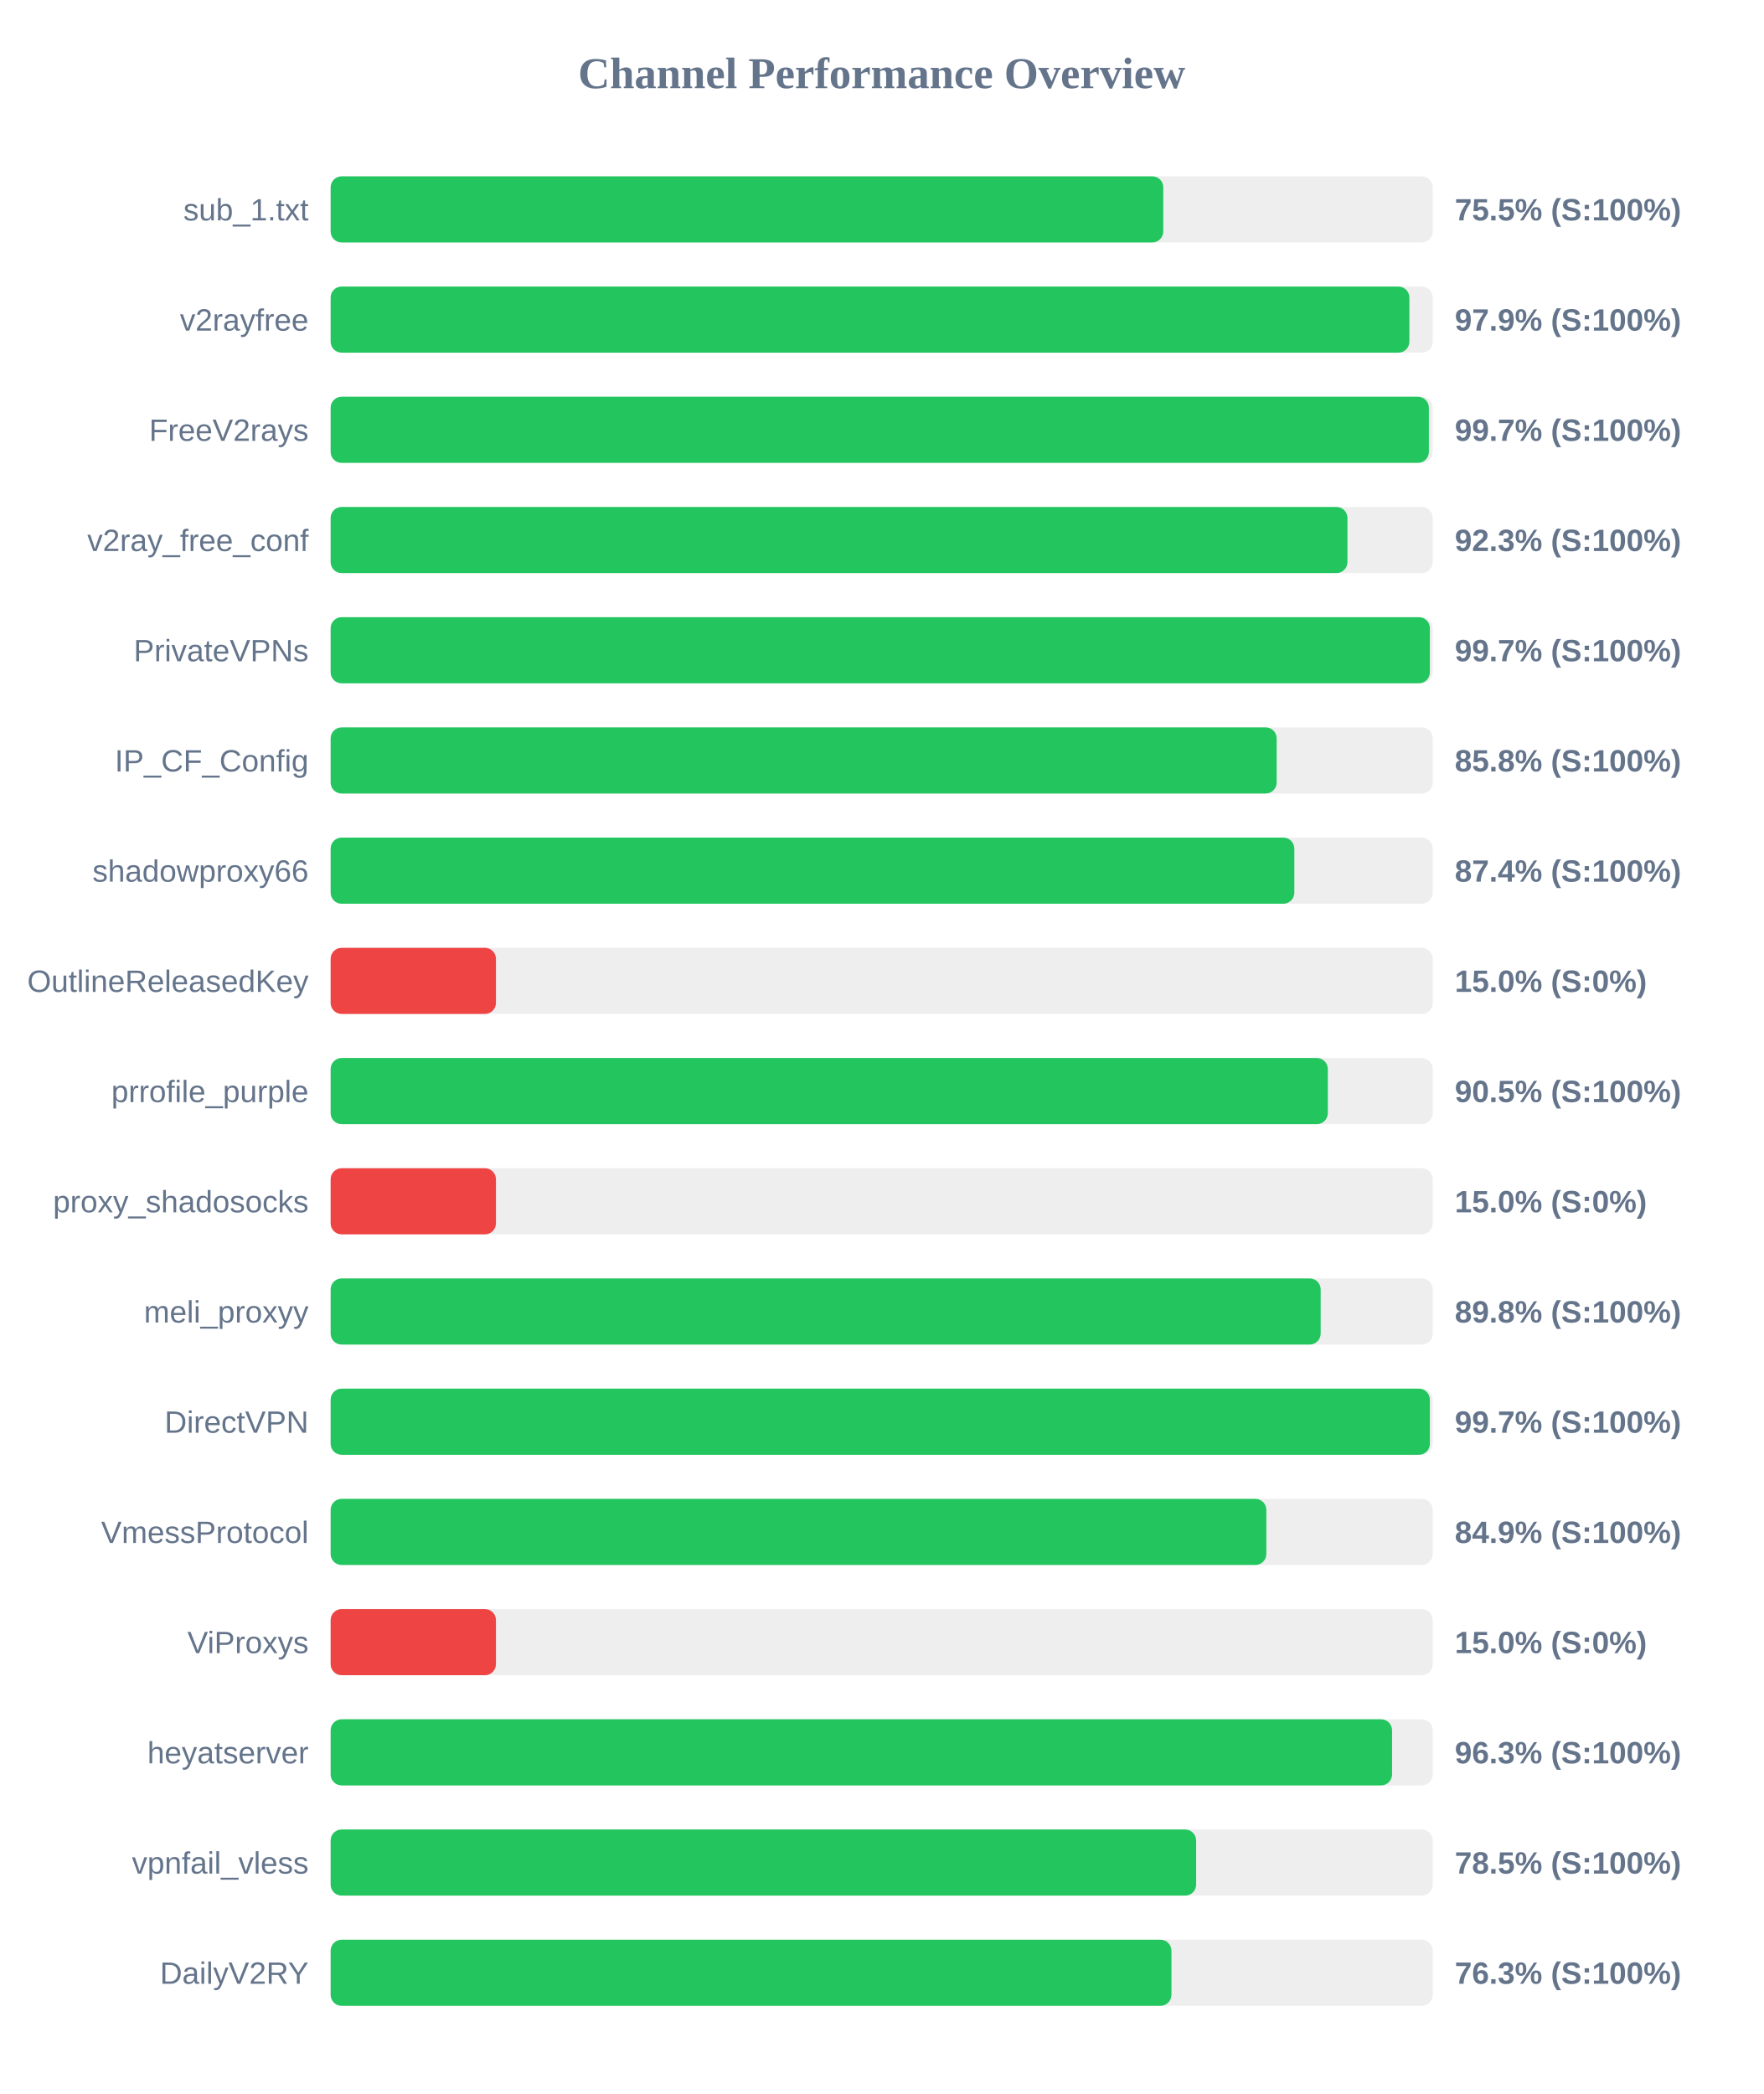
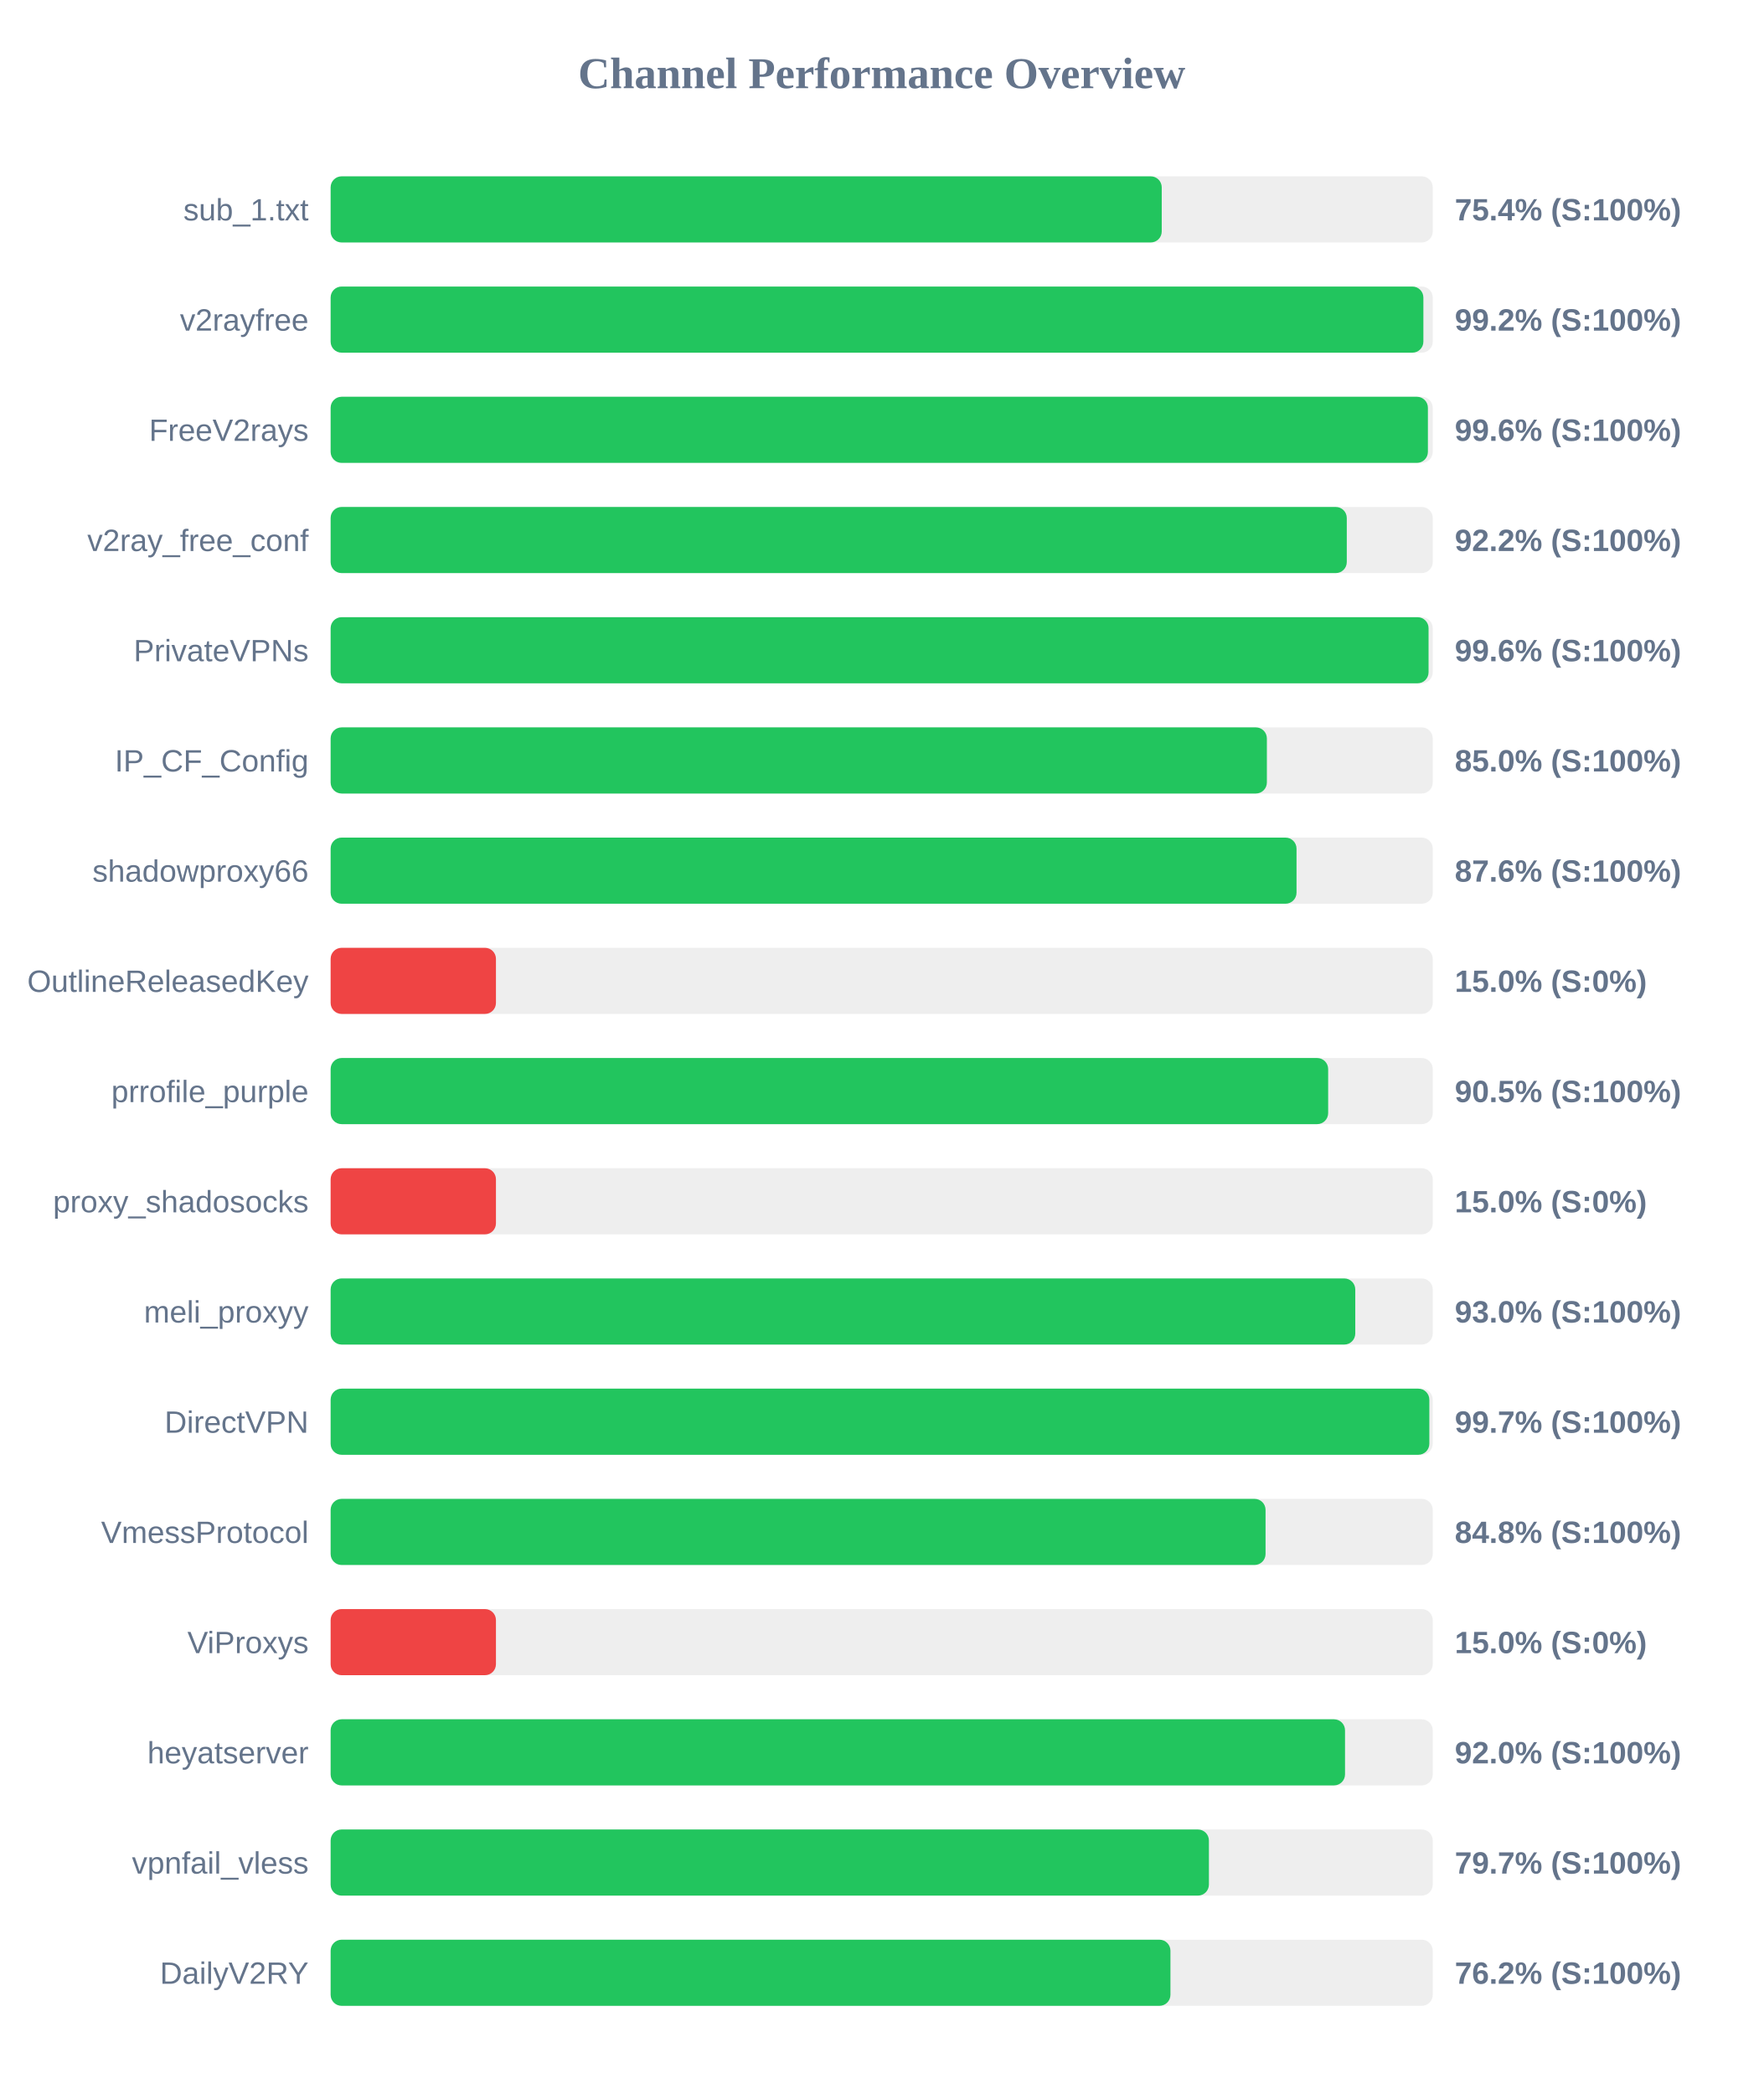
<svg xmlns="http://www.w3.org/2000/svg" width="800" height="950" version="1.1">
  <style>
        .row { font: 14px Arial; fill: #64748b; }
        .score { font: bold 14px Arial; fill: #64748b; }
    </style>
  <text x="400" y="40" text-anchor="middle" font-size="20px" font-weight="bold" fill="#64748b">Channel Performance Overview</text>
  <rect x="150" y="80" width="500" height="30" fill="#eee" rx="5" />
-   <rect x="150" y="80" width="377.75" height="30" fill="#22c55e" rx="5" />
+   <rect x="150" y="80" width="377.05" height="30" fill="#22c55e" rx="5" />
  <text x="140" y="100" text-anchor="end" class="row">sub_1.txt</text>
-   <text x="660" y="100" text-anchor="start" class="score">75.5% (S:100%)</text>
+   <text x="660" y="100" text-anchor="start" class="score">75.4% (S:100%)</text>
  <rect x="150" y="130" width="500" height="30" fill="#eee" rx="5" />
-   <rect x="150" y="130" width="489.4" height="30" fill="#22c55e" rx="5" />
+   <rect x="150" y="130" width="495.75" height="30" fill="#22c55e" rx="5" />
  <text x="140" y="150" text-anchor="end" class="row">v2rayfree</text>
-   <text x="660" y="150" text-anchor="start" class="score">97.9% (S:100%)</text>
+   <text x="660" y="150" text-anchor="start" class="score">99.2% (S:100%)</text>
  <rect x="150" y="180" width="500" height="30" fill="#eee" rx="5" />
-   <rect x="150" y="180" width="498.25" height="30" fill="#22c55e" rx="5" />
+   <rect x="150" y="180" width="497.8" height="30" fill="#22c55e" rx="5" />
  <text x="140" y="200" text-anchor="end" class="row">FreeV2rays</text>
-   <text x="660" y="200" text-anchor="start" class="score">99.7% (S:100%)</text>
+   <text x="660" y="200" text-anchor="start" class="score">99.6% (S:100%)</text>
  <rect x="150" y="230" width="500" height="30" fill="#eee" rx="5" />
-   <rect x="150" y="230" width="461.3" height="30" fill="#22c55e" rx="5" />
+   <rect x="150" y="230" width="461.0" height="30" fill="#22c55e" rx="5" />
  <text x="140" y="250" text-anchor="end" class="row">v2ray_free_conf</text>
-   <text x="660" y="250" text-anchor="start" class="score">92.3% (S:100%)</text>
+   <text x="660" y="250" text-anchor="start" class="score">92.2% (S:100%)</text>
  <rect x="150" y="280" width="500" height="30" fill="#eee" rx="5" />
-   <rect x="150" y="280" width="498.7" height="30" fill="#22c55e" rx="5" />
+   <rect x="150" y="280" width="498.1" height="30" fill="#22c55e" rx="5" />
  <text x="140" y="300" text-anchor="end" class="row">PrivateVPNs</text>
-   <text x="660" y="300" text-anchor="start" class="score">99.7% (S:100%)</text>
+   <text x="660" y="300" text-anchor="start" class="score">99.6% (S:100%)</text>
  <rect x="150" y="330" width="500" height="30" fill="#eee" rx="5" />
-   <rect x="150" y="330" width="429.2" height="30" fill="#22c55e" rx="5" />
+   <rect x="150" y="330" width="424.75" height="30" fill="#22c55e" rx="5" />
  <text x="140" y="350" text-anchor="end" class="row">IP_CF_Config</text>
-   <text x="660" y="350" text-anchor="start" class="score">85.8% (S:100%)</text>
+   <text x="660" y="350" text-anchor="start" class="score">85.0% (S:100%)</text>
  <rect x="150" y="380" width="500" height="30" fill="#eee" rx="5" />
-   <rect x="150" y="380" width="437.2" height="30" fill="#22c55e" rx="5" />
+   <rect x="150" y="380" width="438.2" height="30" fill="#22c55e" rx="5" />
  <text x="140" y="400" text-anchor="end" class="row">shadowproxy66</text>
-   <text x="660" y="400" text-anchor="start" class="score">87.4% (S:100%)</text>
+   <text x="660" y="400" text-anchor="start" class="score">87.6% (S:100%)</text>
  <rect x="150" y="430" width="500" height="30" fill="#eee" rx="5" />
  <rect x="150" y="430" width="75.0" height="30" fill="#ef4444" rx="5" />
  <text x="140" y="450" text-anchor="end" class="row">OutlineReleasedKey</text>
  <text x="660" y="450" text-anchor="start" class="score">15.0% (S:0%)</text>
  <rect x="150" y="480" width="500" height="30" fill="#eee" rx="5" />
-   <rect x="150" y="480" width="452.4" height="30" fill="#22c55e" rx="5" />
+   <rect x="150" y="480" width="452.55" height="30" fill="#22c55e" rx="5" />
  <text x="140" y="500" text-anchor="end" class="row">prrofile_purple</text>
  <text x="660" y="500" text-anchor="start" class="score">90.5% (S:100%)</text>
  <rect x="150" y="530" width="500" height="30" fill="#eee" rx="5" />
  <rect x="150" y="530" width="75.0" height="30" fill="#ef4444" rx="5" />
  <text x="140" y="550" text-anchor="end" class="row">proxy_shadosocks</text>
  <text x="660" y="550" text-anchor="start" class="score">15.0% (S:0%)</text>
  <rect x="150" y="580" width="500" height="30" fill="#eee" rx="5" />
-   <rect x="150" y="580" width="449.15" height="30" fill="#22c55e" rx="5" />
+   <rect x="150" y="580" width="464.85" height="30" fill="#22c55e" rx="5" />
  <text x="140" y="600" text-anchor="end" class="row">meli_proxyy</text>
-   <text x="660" y="600" text-anchor="start" class="score">89.8% (S:100%)</text>
+   <text x="660" y="600" text-anchor="start" class="score">93.0% (S:100%)</text>
  <rect x="150" y="630" width="500" height="30" fill="#eee" rx="5" />
-   <rect x="150" y="630" width="498.7" height="30" fill="#22c55e" rx="5" />
+   <rect x="150" y="630" width="498.45" height="30" fill="#22c55e" rx="5" />
  <text x="140" y="650" text-anchor="end" class="row">DirectVPN</text>
  <text x="660" y="650" text-anchor="start" class="score">99.7% (S:100%)</text>
  <rect x="150" y="680" width="500" height="30" fill="#eee" rx="5" />
-   <rect x="150" y="680" width="424.5" height="30" fill="#22c55e" rx="5" />
+   <rect x="150" y="680" width="424.15" height="30" fill="#22c55e" rx="5" />
  <text x="140" y="700" text-anchor="end" class="row">VmessProtocol</text>
-   <text x="660" y="700" text-anchor="start" class="score">84.9% (S:100%)</text>
+   <text x="660" y="700" text-anchor="start" class="score">84.8% (S:100%)</text>
  <rect x="150" y="730" width="500" height="30" fill="#eee" rx="5" />
  <rect x="150" y="730" width="75.0" height="30" fill="#ef4444" rx="5" />
  <text x="140" y="750" text-anchor="end" class="row">ViProxys</text>
  <text x="660" y="750" text-anchor="start" class="score">15.0% (S:0%)</text>
  <rect x="150" y="780" width="500" height="30" fill="#eee" rx="5" />
-   <rect x="150" y="780" width="481.55" height="30" fill="#22c55e" rx="5" />
+   <rect x="150" y="780" width="460.2" height="30" fill="#22c55e" rx="5" />
  <text x="140" y="800" text-anchor="end" class="row">heyatserver</text>
-   <text x="660" y="800" text-anchor="start" class="score">96.3% (S:100%)</text>
+   <text x="660" y="800" text-anchor="start" class="score">92.0% (S:100%)</text>
  <rect x="150" y="830" width="500" height="30" fill="#eee" rx="5" />
-   <rect x="150" y="830" width="392.65" height="30" fill="#22c55e" rx="5" />
+   <rect x="150" y="830" width="398.45" height="30" fill="#22c55e" rx="5" />
  <text x="140" y="850" text-anchor="end" class="row">vpnfail_vless</text>
-   <text x="660" y="850" text-anchor="start" class="score">78.5% (S:100%)</text>
+   <text x="660" y="850" text-anchor="start" class="score">79.7% (S:100%)</text>
  <rect x="150" y="880" width="500" height="30" fill="#eee" rx="5" />
-   <rect x="150" y="880" width="381.45" height="30" fill="#22c55e" rx="5" />
+   <rect x="150" y="880" width="381.0" height="30" fill="#22c55e" rx="5" />
  <text x="140" y="900" text-anchor="end" class="row">DailyV2RY</text>
-   <text x="660" y="900" text-anchor="start" class="score">76.3% (S:100%)</text>
+   <text x="660" y="900" text-anchor="start" class="score">76.2% (S:100%)</text>
</svg>
